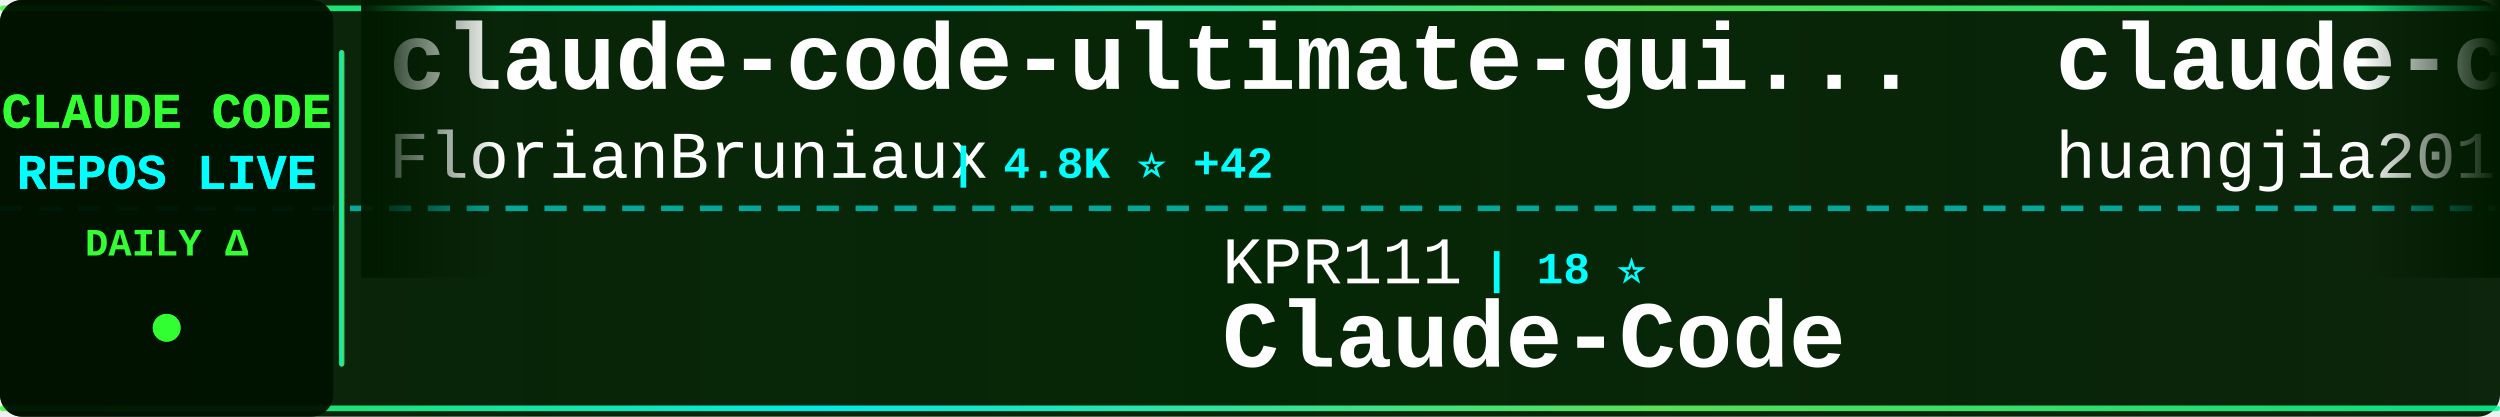
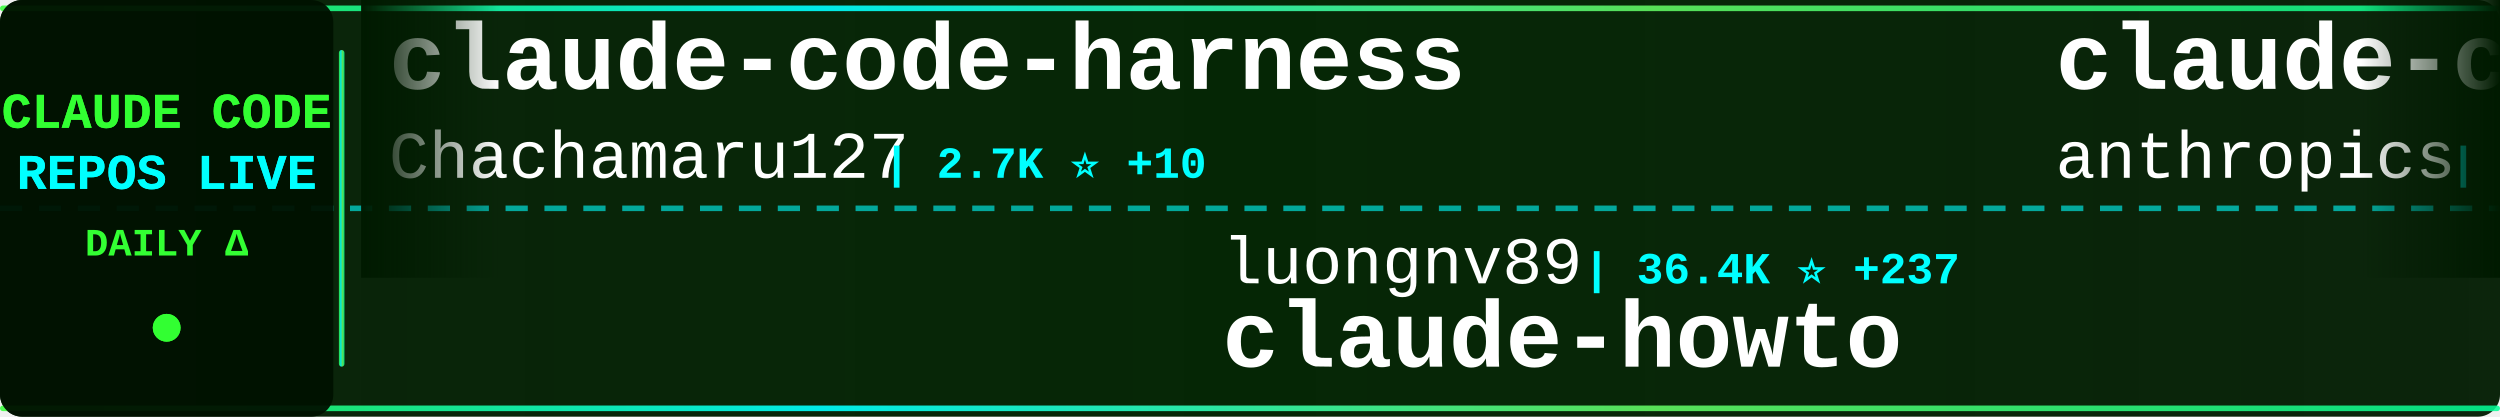
<svg xmlns="http://www.w3.org/2000/svg" width="900" height="150">
  <defs>
    <linearGradient id="tickerBg" x1="0%" y1="0%" x2="100%" y2="0%">
      <stop offset="0%" style="stop-color:#001a00;stop-opacity:0.95" />
      <stop offset="50%" style="stop-color:#002200;stop-opacity:0.98" />
      <stop offset="100%" style="stop-color:#001a00;stop-opacity:0.95" />
    </linearGradient>
    <linearGradient id="borderGrad" x1="0%" y1="0%" x2="100%" y2="0%">
      <stop offset="0%" style="stop-color:#33ff33;stop-opacity:0.85">
        <animate attributeName="stop-opacity" values="0.85;1;0.85" dur="2s" repeatCount="indefinite" />
      </stop>
      <stop offset="33%" style="stop-color:#00ffff;stop-opacity:0.9">
        <animate attributeName="stop-opacity" values="0.9;1;0.9" dur="2.2s" repeatCount="indefinite" />
      </stop>
      <stop offset="66%" style="stop-color:#66ff66;stop-opacity:0.85">
        <animate attributeName="stop-opacity" values="0.85;1;0.85" dur="1.8s" repeatCount="indefinite" />
      </stop>
      <stop offset="100%" style="stop-color:#00ff99;stop-opacity:0.85">
        <animate attributeName="stop-opacity" values="0.85;1;0.85" dur="2s" repeatCount="indefinite" />
      </stop>
    </linearGradient>
    <filter id="textGlow">
      <feGaussianBlur stdDeviation="0.1" result="coloredBlur" />
      <feMerge>
        <feMergeNode in="coloredBlur" />
        <feMergeNode in="SourceGraphic" />
      </feMerge>
    </filter>
    <filter id="metricGlow">
      <feGaussianBlur stdDeviation="0.2" result="coloredBlur" />
      <feMerge>
        <feMergeNode in="coloredBlur" />
        <feMergeNode in="SourceGraphic" />
      </feMerge>
    </filter>
    <linearGradient id="leftFade" x1="0%" y1="0%" x2="100%" y2="0%">
      <stop offset="0%" style="stop-color:#001a00;stop-opacity:1" />
      <stop offset="100%" style="stop-color:#001a00;stop-opacity:0" />
    </linearGradient>
    <linearGradient id="rightFade" x1="0%" y1="0%" x2="100%" y2="0%">
      <stop offset="0%" style="stop-color:#001a00;stop-opacity:0" />
      <stop offset="100%" style="stop-color:#001a00;stop-opacity:1" />
    </linearGradient>
  </defs>
  <rect width="900" height="150" fill="url(#tickerBg)" rx="8" />
  <rect x="0" y="2" width="900" height="2" fill="url(#borderGrad)" rx="1" />
  <rect x="0" y="146" width="900" height="2" fill="url(#borderGrad)" rx="1" />
  <line x1="0" y1="75" x2="900" y2="75" stroke="#00ffff" stroke-width="2" stroke-dasharray="8 6" opacity="0.6" />
  <rect x="0" y="0" width="120" height="150" fill="#001100" opacity="0.95" rx="8" />
  <text x="60" y="46" font-family="'Courier New', monospace" font-size="18" font-weight="bold" fill="#33ff33" text-anchor="middle" filter="url(#textGlow)">
    CLAUDE CODE
  </text>
  <text x="60" y="68" font-family="'Courier New', monospace" font-size="18" font-weight="bold" fill="#00ffff" text-anchor="middle" filter="url(#textGlow)">
    REPOS LIVE
  </text>
  <text x="60" y="92" font-family="'Courier New', monospace" font-size="14" font-weight="bold" fill="#33ff33" text-anchor="middle">
    DAILY Δ
  </text>
  <circle cx="60" cy="118" r="5" fill="#33ff33" filter="url(#metricGlow)">
    <animate attributeName="r" values="4;6;4" dur="1.5s" repeatCount="indefinite" />
    <animate attributeName="opacity" values="0.6;1;0.6" dur="1.5s" repeatCount="indefinite" />
  </circle>
  <rect x="122" y="18" width="2" height="114" fill="url(#borderGrad)" rx="1" />
  <clipPath id="tickerClip">
    <rect x="130" y="0" width="770" height="150" />
  </clipPath>
  <g clip-path="url(#tickerClip)">
    <g id="tickerItems">
      <animateTransform attributeName="transform" attributeType="XML" type="translate" from="0 0" to="-3000 0" dur="54s" repeatCount="indefinite" />
      <g transform="translate(0, 0)">
-         <text x="140" y="32" font-family="'Courier New', monospace" font-size="34" font-weight="bold" fill="#ffffff">claude-code-ultimate-gui...</text>
-         <text x="140" y="64" font-family="'Courier New', monospace" font-size="24" font-weight="normal" fill="#ffffff" opacity="1.0">FlorianBruniaux</text>
-         <text x="342" y="64" font-family="'Courier New', monospace" font-size="16" font-weight="bold" fill="#00ffff"> | 4.8K ⭐ +42</text>
+         <text x="140" y="32" font-family="'Courier New', monospace" font-size="34" font-weight="bold" fill="#ffffff">claude-code-harness</text>
+         <text x="140" y="64" font-family="'Courier New', monospace" font-size="24" font-weight="normal" fill="#ffffff" opacity="1.0">Chachamaru127</text>
+         <text x="318" y="64" font-family="'Courier New', monospace" font-size="16" font-weight="bold" fill="#00ffff"> | 2.7K ⭐ +10</text>
      </g>
      <g transform="translate(300, 0)">
-         <text x="140" y="102" font-family="'Courier New', monospace" font-size="24" font-weight="normal" fill="#ffffff" opacity="1.0">KPR111</text>
-         <text x="234" y="102" font-family="'Courier New', monospace" font-size="16" font-weight="bold" fill="#00ffff"> | 18 ⭐</text>
-         <text x="140" y="132" font-family="'Courier New', monospace" font-size="34" font-weight="bold" fill="#ffffff">Claude-Code</text>
+         <text x="140" y="102" font-family="'Courier New', monospace" font-size="24" font-weight="normal" fill="#ffffff" opacity="1.0">luongnv89</text>
+         <text x="270" y="102" font-family="'Courier New', monospace" font-size="16" font-weight="bold" fill="#00ffff"> | 36.4K ⭐ +237</text>
+         <text x="140" y="132" font-family="'Courier New', monospace" font-size="34" font-weight="bold" fill="#ffffff">claude-howto</text>
      </g>
      <g transform="translate(600, 0)">
-         <text x="140" y="32" font-family="'Courier New', monospace" font-size="34" font-weight="bold" fill="#ffffff">claude-code-engineering</text>
-         <text x="140" y="64" font-family="'Courier New', monospace" font-size="24" font-weight="normal" fill="#ffffff" opacity="1.0">huangjia2019</text>
-         <text x="306" y="64" font-family="'Courier New', monospace" font-size="16" font-weight="bold" fill="#00ffff"> | 813 ⭐ +10</text>
+         <text x="140" y="32" font-family="'Courier New', monospace" font-size="34" font-weight="bold" fill="#ffffff">claude-code-base-action</text>
+         <text x="140" y="64" font-family="'Courier New', monospace" font-size="24" font-weight="normal" fill="#ffffff" opacity="1.0">anthropics</text>
+         <text x="282" y="64" font-family="'Courier New', monospace" font-size="16" font-weight="bold" fill="#00ffff"> | 869 ⭐ +2</text>
      </g>
      <g transform="translate(900, 0)">
-         <text x="140" y="102" font-family="'Courier New', monospace" font-size="24" font-weight="normal" fill="#ffffff" opacity="1.0">jqueryscript</text>
-         <text x="306" y="102" font-family="'Courier New', monospace" font-size="16" font-weight="bold" fill="#00ffff"> | 416 ⭐ +4</text>
-         <text x="140" y="132" font-family="'Courier New', monospace" font-size="34" font-weight="bold" fill="#ffffff">awesome-claude-code</text>
+         <text x="140" y="102" font-family="'Courier New', monospace" font-size="24" font-weight="normal" fill="#ffffff" opacity="1.0">ChrisWiles</text>
+         <text x="282" y="102" font-family="'Courier New', monospace" font-size="16" font-weight="bold" fill="#00ffff"> | 5.9K ⭐ +2</text>
+         <text x="140" y="132" font-family="'Courier New', monospace" font-size="34" font-weight="bold" fill="#ffffff">claude-code-showcase</text>
      </g>
      <g transform="translate(1200, 0)">
-         <text x="140" y="32" font-family="'Courier New', monospace" font-size="34" font-weight="bold" fill="#ffffff">pi-vs-claude-code</text>
-         <text x="140" y="64" font-family="'Courier New', monospace" font-size="24" font-weight="normal" fill="#ffffff" opacity="1.0">disler</text>
-         <text x="234" y="64" font-family="'Courier New', monospace" font-size="16" font-weight="bold" fill="#00ffff"> | 1.4K ⭐ +5</text>
+         <text x="140" y="32" font-family="'Courier New', monospace" font-size="34" font-weight="bold" fill="#ffffff">claude-code-workflows</text>
+         <text x="140" y="64" font-family="'Courier New', monospace" font-size="24" font-weight="normal" fill="#ffffff" opacity="1.0">OneRedOak</text>
+         <text x="270" y="64" font-family="'Courier New', monospace" font-size="16" font-weight="bold" fill="#00ffff"> | 3.8K ⭐ +3</text>
      </g>
      <g transform="translate(1500, 0)">
-         <text x="140" y="102" font-family="'Courier New', monospace" font-size="24" font-weight="normal" fill="#ffffff" opacity="1.0">anthropics</text>
-         <text x="282" y="102" font-family="'Courier New', monospace" font-size="16" font-weight="bold" fill="#00ffff"> | 148.8K ⭐ +473</text>
-         <text x="140" y="132" font-family="'Courier New', monospace" font-size="34" font-weight="bold" fill="#ffffff">skills</text>
+         <text x="140" y="102" font-family="'Courier New', monospace" font-size="24" font-weight="normal" fill="#ffffff" opacity="1.0">Yeachan-Heo</text>
+         <text x="294" y="102" font-family="'Courier New', monospace" font-size="16" font-weight="bold" fill="#00ffff"> | 36.1K ⭐ +75</text>
+         <text x="140" y="132" font-family="'Courier New', monospace" font-size="34" font-weight="bold" fill="#ffffff">oh-my-claudecode</text>
      </g>
      <g transform="translate(1800, 0)">
-         <text x="140" y="32" font-family="'Courier New', monospace" font-size="34" font-weight="bold" fill="#ffffff">claude-code-local</text>
-         <text x="140" y="64" font-family="'Courier New', monospace" font-size="24" font-weight="normal" fill="#ffffff" opacity="1.0">nicedreamzapp</text>
-         <text x="318" y="64" font-family="'Courier New', monospace" font-size="16" font-weight="bold" fill="#00ffff"> | 2.7K ⭐ +5</text>
+         <text x="140" y="32" font-family="'Courier New', monospace" font-size="34" font-weight="bold" fill="#ffffff">claude-code-tudou</text>
+         <text x="140" y="64" font-family="'Courier New', monospace" font-size="24" font-weight="normal" fill="#ffffff" opacity="1.0">AICoderTudou</text>
+         <text x="306" y="64" font-family="'Courier New', monospace" font-size="16" font-weight="bold" fill="#00ffff"> | 500 ⭐</text>
      </g>
      <g transform="translate(2100, 0)">
-         <text x="140" y="102" font-family="'Courier New', monospace" font-size="24" font-weight="normal" fill="#ffffff" opacity="1.0">Windy3f3f3f3f</text>
-         <text x="318" y="102" font-family="'Courier New', monospace" font-size="16" font-weight="bold" fill="#00ffff"> | 2.6K ⭐ +11</text>
-         <text x="140" y="132" font-family="'Courier New', monospace" font-size="34" font-weight="bold" fill="#ffffff">how-claude-code-works</text>
+         <text x="140" y="102" font-family="'Courier New', monospace" font-size="24" font-weight="normal" fill="#ffffff" opacity="1.0">jeremylongshore</text>
+         <text x="342" y="102" font-family="'Courier New', monospace" font-size="16" font-weight="bold" fill="#00ffff"> | 2.3K ⭐ +7</text>
+         <text x="140" y="132" font-family="'Courier New', monospace" font-size="34" font-weight="bold" fill="#ffffff">claude-code-plugins-plus...</text>
      </g>
      <g transform="translate(2400, 0)">
-         <text x="140" y="32" font-family="'Courier New', monospace" font-size="34" font-weight="bold" fill="#ffffff">edmunds-claude-code</text>
-         <text x="140" y="64" font-family="'Courier New', monospace" font-size="24" font-weight="normal" fill="#ffffff" opacity="1.0">edmund-io</text>
-         <text x="270" y="64" font-family="'Courier New', monospace" font-size="16" font-weight="bold" fill="#00ffff"> | 1.5K ⭐ +2</text>
+         <text x="140" y="32" font-family="'Courier New', monospace" font-size="34" font-weight="bold" fill="#ffffff">claude_code_src</text>
+         <text x="140" y="64" font-family="'Courier New', monospace" font-size="24" font-weight="normal" fill="#ffffff" opacity="1.0">ponponon</text>
+         <text x="258" y="64" font-family="'Courier New', monospace" font-size="16" font-weight="bold" fill="#00ffff"> | 2.3K ⭐ +3</text>
      </g>
      <g transform="translate(2700, 0)">
-         <text x="140" y="102" font-family="'Courier New', monospace" font-size="24" font-weight="normal" fill="#ffffff" opacity="1.0">Pimzino</text>
-         <text x="246" y="102" font-family="'Courier New', monospace" font-size="16" font-weight="bold" fill="#00ffff"> | 3.8K ⭐ +1</text>
-         <text x="140" y="132" font-family="'Courier New', monospace" font-size="34" font-weight="bold" fill="#ffffff">claude-code-spec-workflo...</text>
+         <text x="140" y="102" font-family="'Courier New', monospace" font-size="24" font-weight="normal" fill="#ffffff" opacity="1.0">feiskyer</text>
+         <text x="258" y="102" font-family="'Courier New', monospace" font-size="16" font-weight="bold" fill="#00ffff"> | 1.5K ⭐ +4</text>
+         <text x="140" y="132" font-family="'Courier New', monospace" font-size="34" font-weight="bold" fill="#ffffff">claude-code-settings</text>
      </g>
      <g transform="translate(3000, 0)">
-         <text x="140" y="32" font-family="'Courier New', monospace" font-size="34" font-weight="bold" fill="#ffffff">claude-code-ultimate-gui...</text>
-         <text x="140" y="64" font-family="'Courier New', monospace" font-size="24" font-weight="normal" fill="#ffffff" opacity="1.0">FlorianBruniaux</text>
-         <text x="342" y="64" font-family="'Courier New', monospace" font-size="16" font-weight="bold" fill="#00ffff"> | 4.8K ⭐ +42</text>
+         <text x="140" y="32" font-family="'Courier New', monospace" font-size="34" font-weight="bold" fill="#ffffff">claude-code-harness</text>
+         <text x="140" y="64" font-family="'Courier New', monospace" font-size="24" font-weight="normal" fill="#ffffff" opacity="1.0">Chachamaru127</text>
+         <text x="318" y="64" font-family="'Courier New', monospace" font-size="16" font-weight="bold" fill="#00ffff"> | 2.7K ⭐ +10</text>
      </g>
      <g transform="translate(3300, 0)">
-         <text x="140" y="102" font-family="'Courier New', monospace" font-size="24" font-weight="normal" fill="#ffffff" opacity="1.0">KPR111</text>
-         <text x="234" y="102" font-family="'Courier New', monospace" font-size="16" font-weight="bold" fill="#00ffff"> | 18 ⭐</text>
-         <text x="140" y="132" font-family="'Courier New', monospace" font-size="34" font-weight="bold" fill="#ffffff">Claude-Code</text>
+         <text x="140" y="102" font-family="'Courier New', monospace" font-size="24" font-weight="normal" fill="#ffffff" opacity="1.0">luongnv89</text>
+         <text x="270" y="102" font-family="'Courier New', monospace" font-size="16" font-weight="bold" fill="#00ffff"> | 36.4K ⭐ +237</text>
+         <text x="140" y="132" font-family="'Courier New', monospace" font-size="34" font-weight="bold" fill="#ffffff">claude-howto</text>
      </g>
      <g transform="translate(3600, 0)">
-         <text x="140" y="32" font-family="'Courier New', monospace" font-size="34" font-weight="bold" fill="#ffffff">claude-code-engineering</text>
-         <text x="140" y="64" font-family="'Courier New', monospace" font-size="24" font-weight="normal" fill="#ffffff" opacity="1.0">huangjia2019</text>
-         <text x="306" y="64" font-family="'Courier New', monospace" font-size="16" font-weight="bold" fill="#00ffff"> | 813 ⭐ +10</text>
+         <text x="140" y="32" font-family="'Courier New', monospace" font-size="34" font-weight="bold" fill="#ffffff">claude-code-base-action</text>
+         <text x="140" y="64" font-family="'Courier New', monospace" font-size="24" font-weight="normal" fill="#ffffff" opacity="1.0">anthropics</text>
+         <text x="282" y="64" font-family="'Courier New', monospace" font-size="16" font-weight="bold" fill="#00ffff"> | 869 ⭐ +2</text>
      </g>
      <g transform="translate(3900, 0)">
-         <text x="140" y="102" font-family="'Courier New', monospace" font-size="24" font-weight="normal" fill="#ffffff" opacity="1.0">jqueryscript</text>
-         <text x="306" y="102" font-family="'Courier New', monospace" font-size="16" font-weight="bold" fill="#00ffff"> | 416 ⭐ +4</text>
-         <text x="140" y="132" font-family="'Courier New', monospace" font-size="34" font-weight="bold" fill="#ffffff">awesome-claude-code</text>
+         <text x="140" y="102" font-family="'Courier New', monospace" font-size="24" font-weight="normal" fill="#ffffff" opacity="1.0">ChrisWiles</text>
+         <text x="282" y="102" font-family="'Courier New', monospace" font-size="16" font-weight="bold" fill="#00ffff"> | 5.9K ⭐ +2</text>
+         <text x="140" y="132" font-family="'Courier New', monospace" font-size="34" font-weight="bold" fill="#ffffff">claude-code-showcase</text>
      </g>
    </g>
  </g>
  <rect x="130" y="0" width="50" height="100" fill="url(#leftFade)" />
  <rect x="850" y="0" width="50" height="100" fill="url(#rightFade)" />
</svg>
